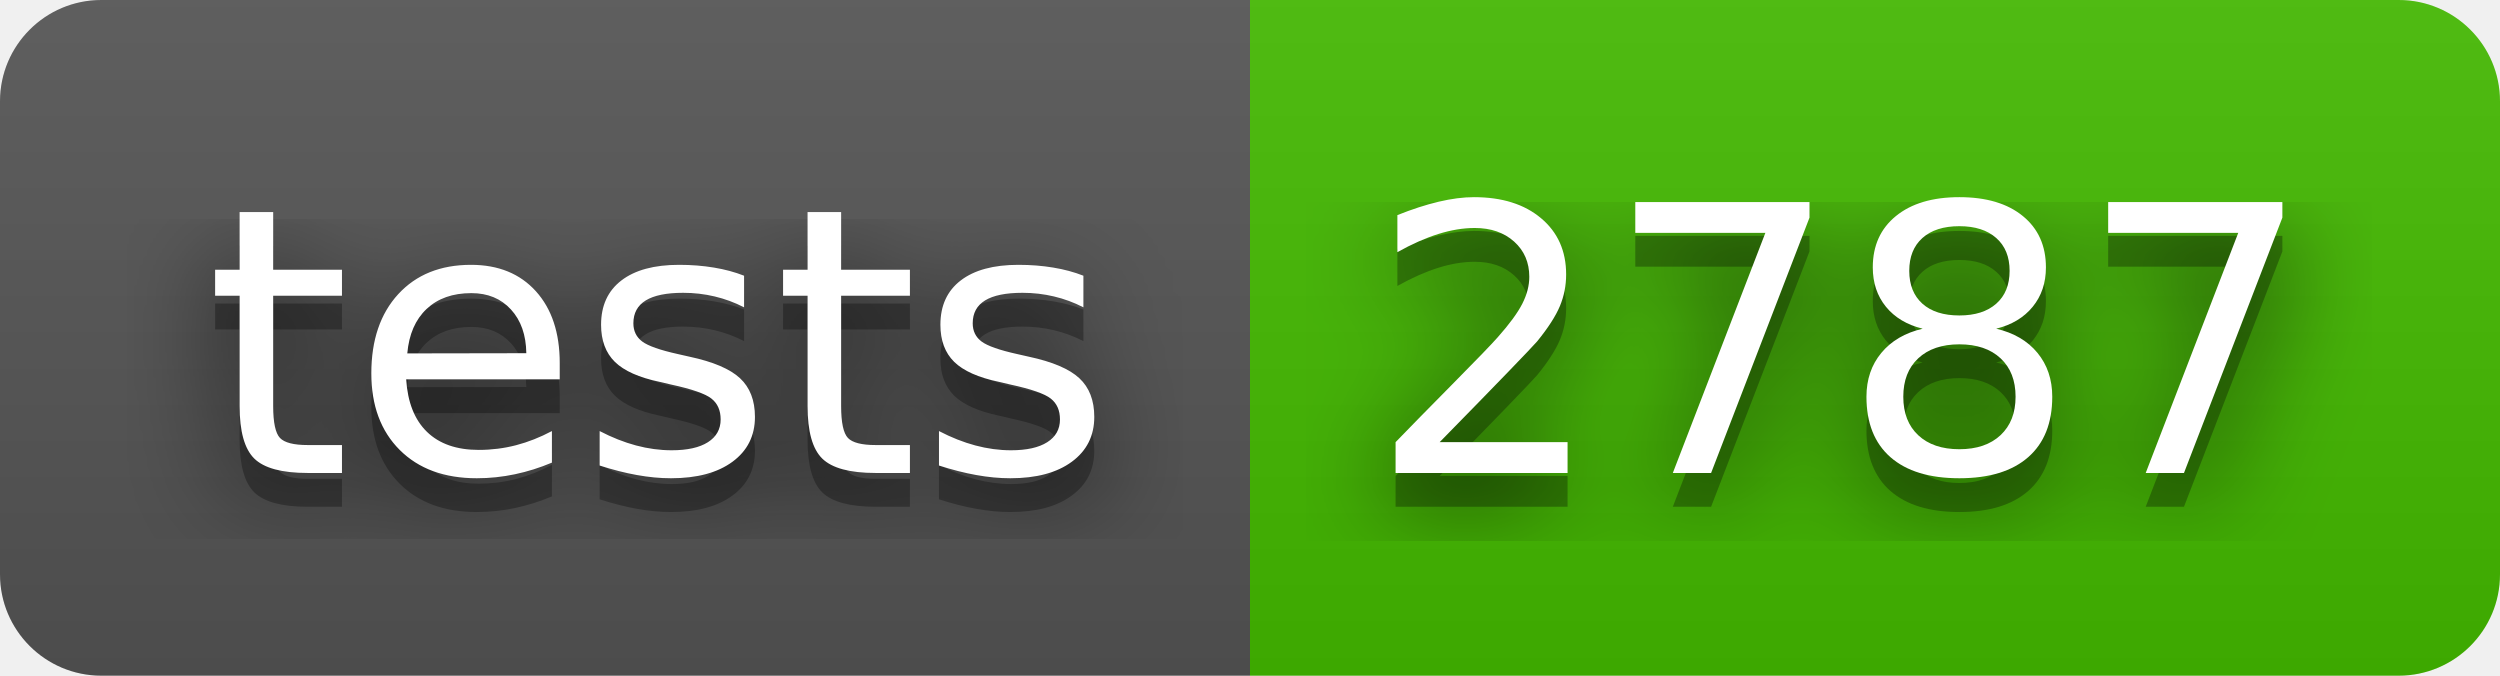
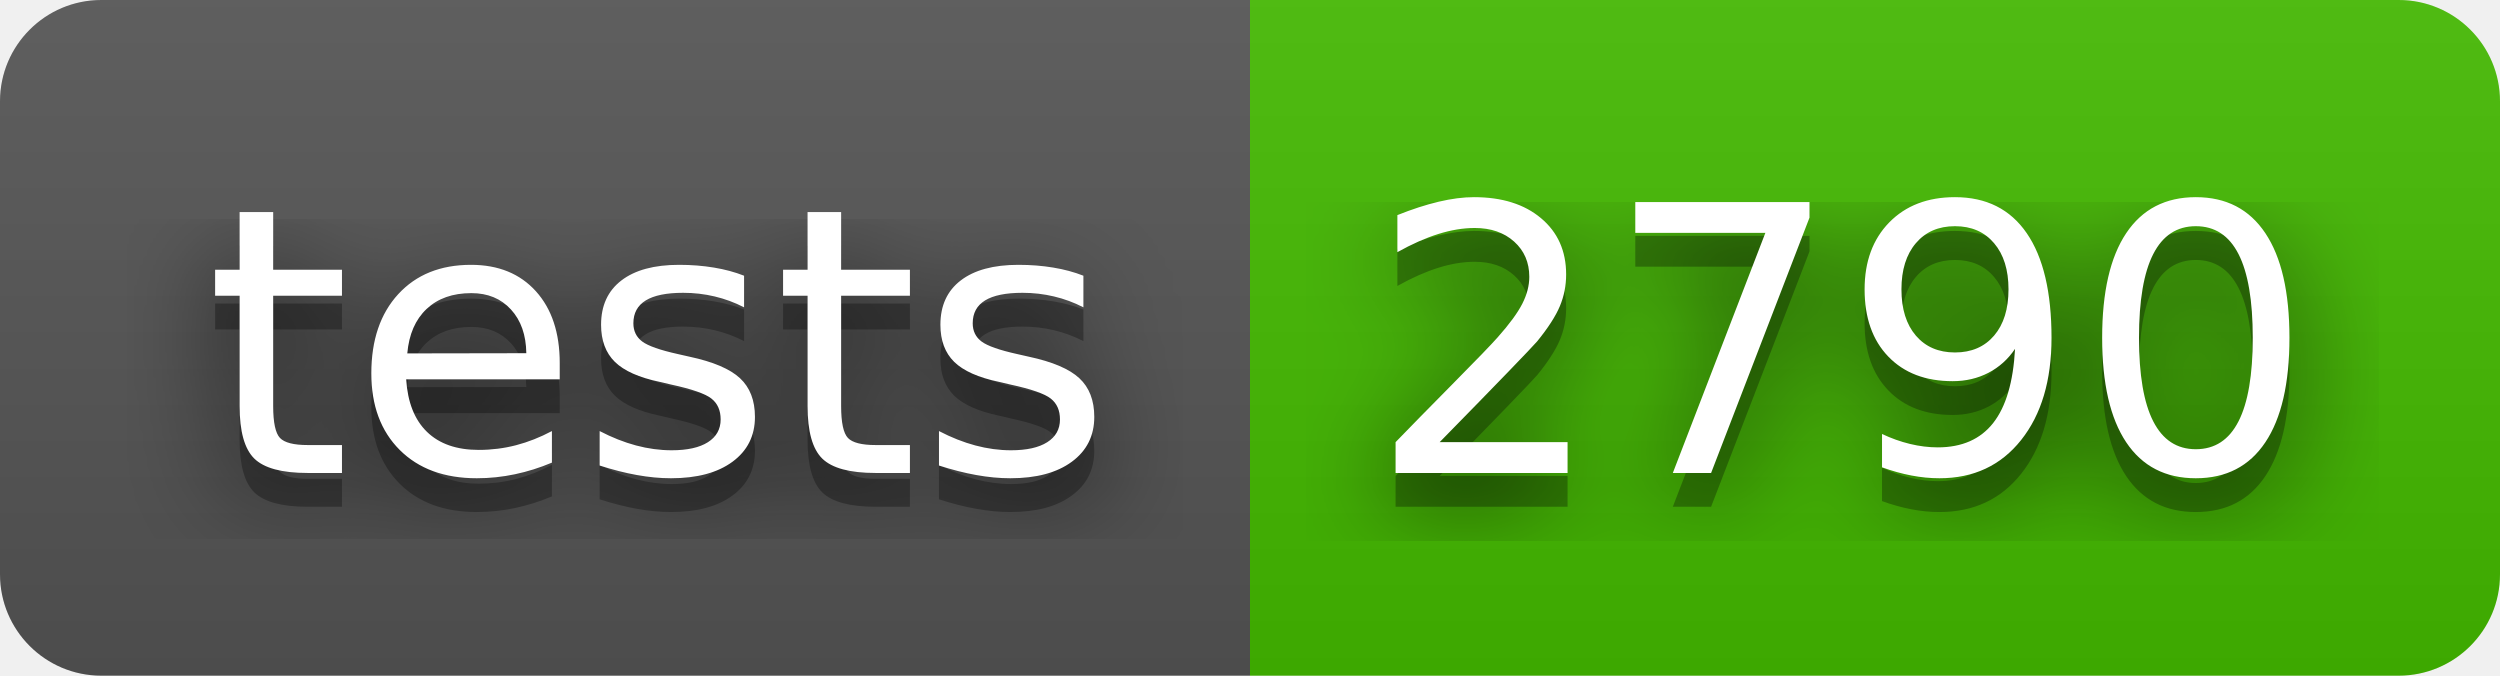
- <svg xmlns="http://www.w3.org/2000/svg" width="74" height="20" role="img" aria-label="tests: 2787">
+ <svg xmlns="http://www.w3.org/2000/svg" width="74" height="20" role="img" aria-label="tests: 2790">
  <filter id="blur">
    <feGaussianBlur stdDeviation="16" />
  </filter>
  <linearGradient id="s" x2="0" y2="100%">
    <stop offset="0" stop-color="#bbb" stop-opacity=".1" />
    <stop offset="1" stop-opacity=".1" />
  </linearGradient>
  <clipPath id="r">
    <rect width="74" height="20" rx="3" />
  </clipPath>
  <g clip-path="url(#r)">
    <rect width="37" height="20" fill="#555" />
    <rect x="37" width="37" height="20" fill="#4b0" />
    <rect width="74" height="20" fill="url(#s)" />
  </g>
  <g fill="#fff" text-anchor="middle" font-family="Verdana,Geneva,DejaVu Sans,sans-serif" text-rendering="geometricPrecision" font-size="110">
    <g transform="scale(.1)">
      <g aria-hidden="true" fill="#010101">
        <text x="195" y="150" fill-opacity=".8" filter="url(#blur)" textLength="270">tests</text>
        <text x="195" y="150" fill-opacity=".3" textLength="270">tests</text>
      </g>
      <text x="195" y="140" textLength="270">tests</text>
    </g>
    <g transform="scale(.1)">
      <g aria-hidden="true" fill="#010101">
-         <text x="545" y="150" fill-opacity=".8" filter="url(#blur)" textLength="270">2787</text>
-         <text x="545" y="150" fill-opacity=".3" textLength="270">2787</text>
+         <text x="545" y="150" fill-opacity=".8" filter="url(#blur)" textLength="270">2790</text>
+         <text x="545" y="150" fill-opacity=".3" textLength="270">2790</text>
      </g>
-       <text x="545" y="140" textLength="270">2787</text>
+       <text x="545" y="140" textLength="270">2790</text>
    </g>
  </g>
</svg>
